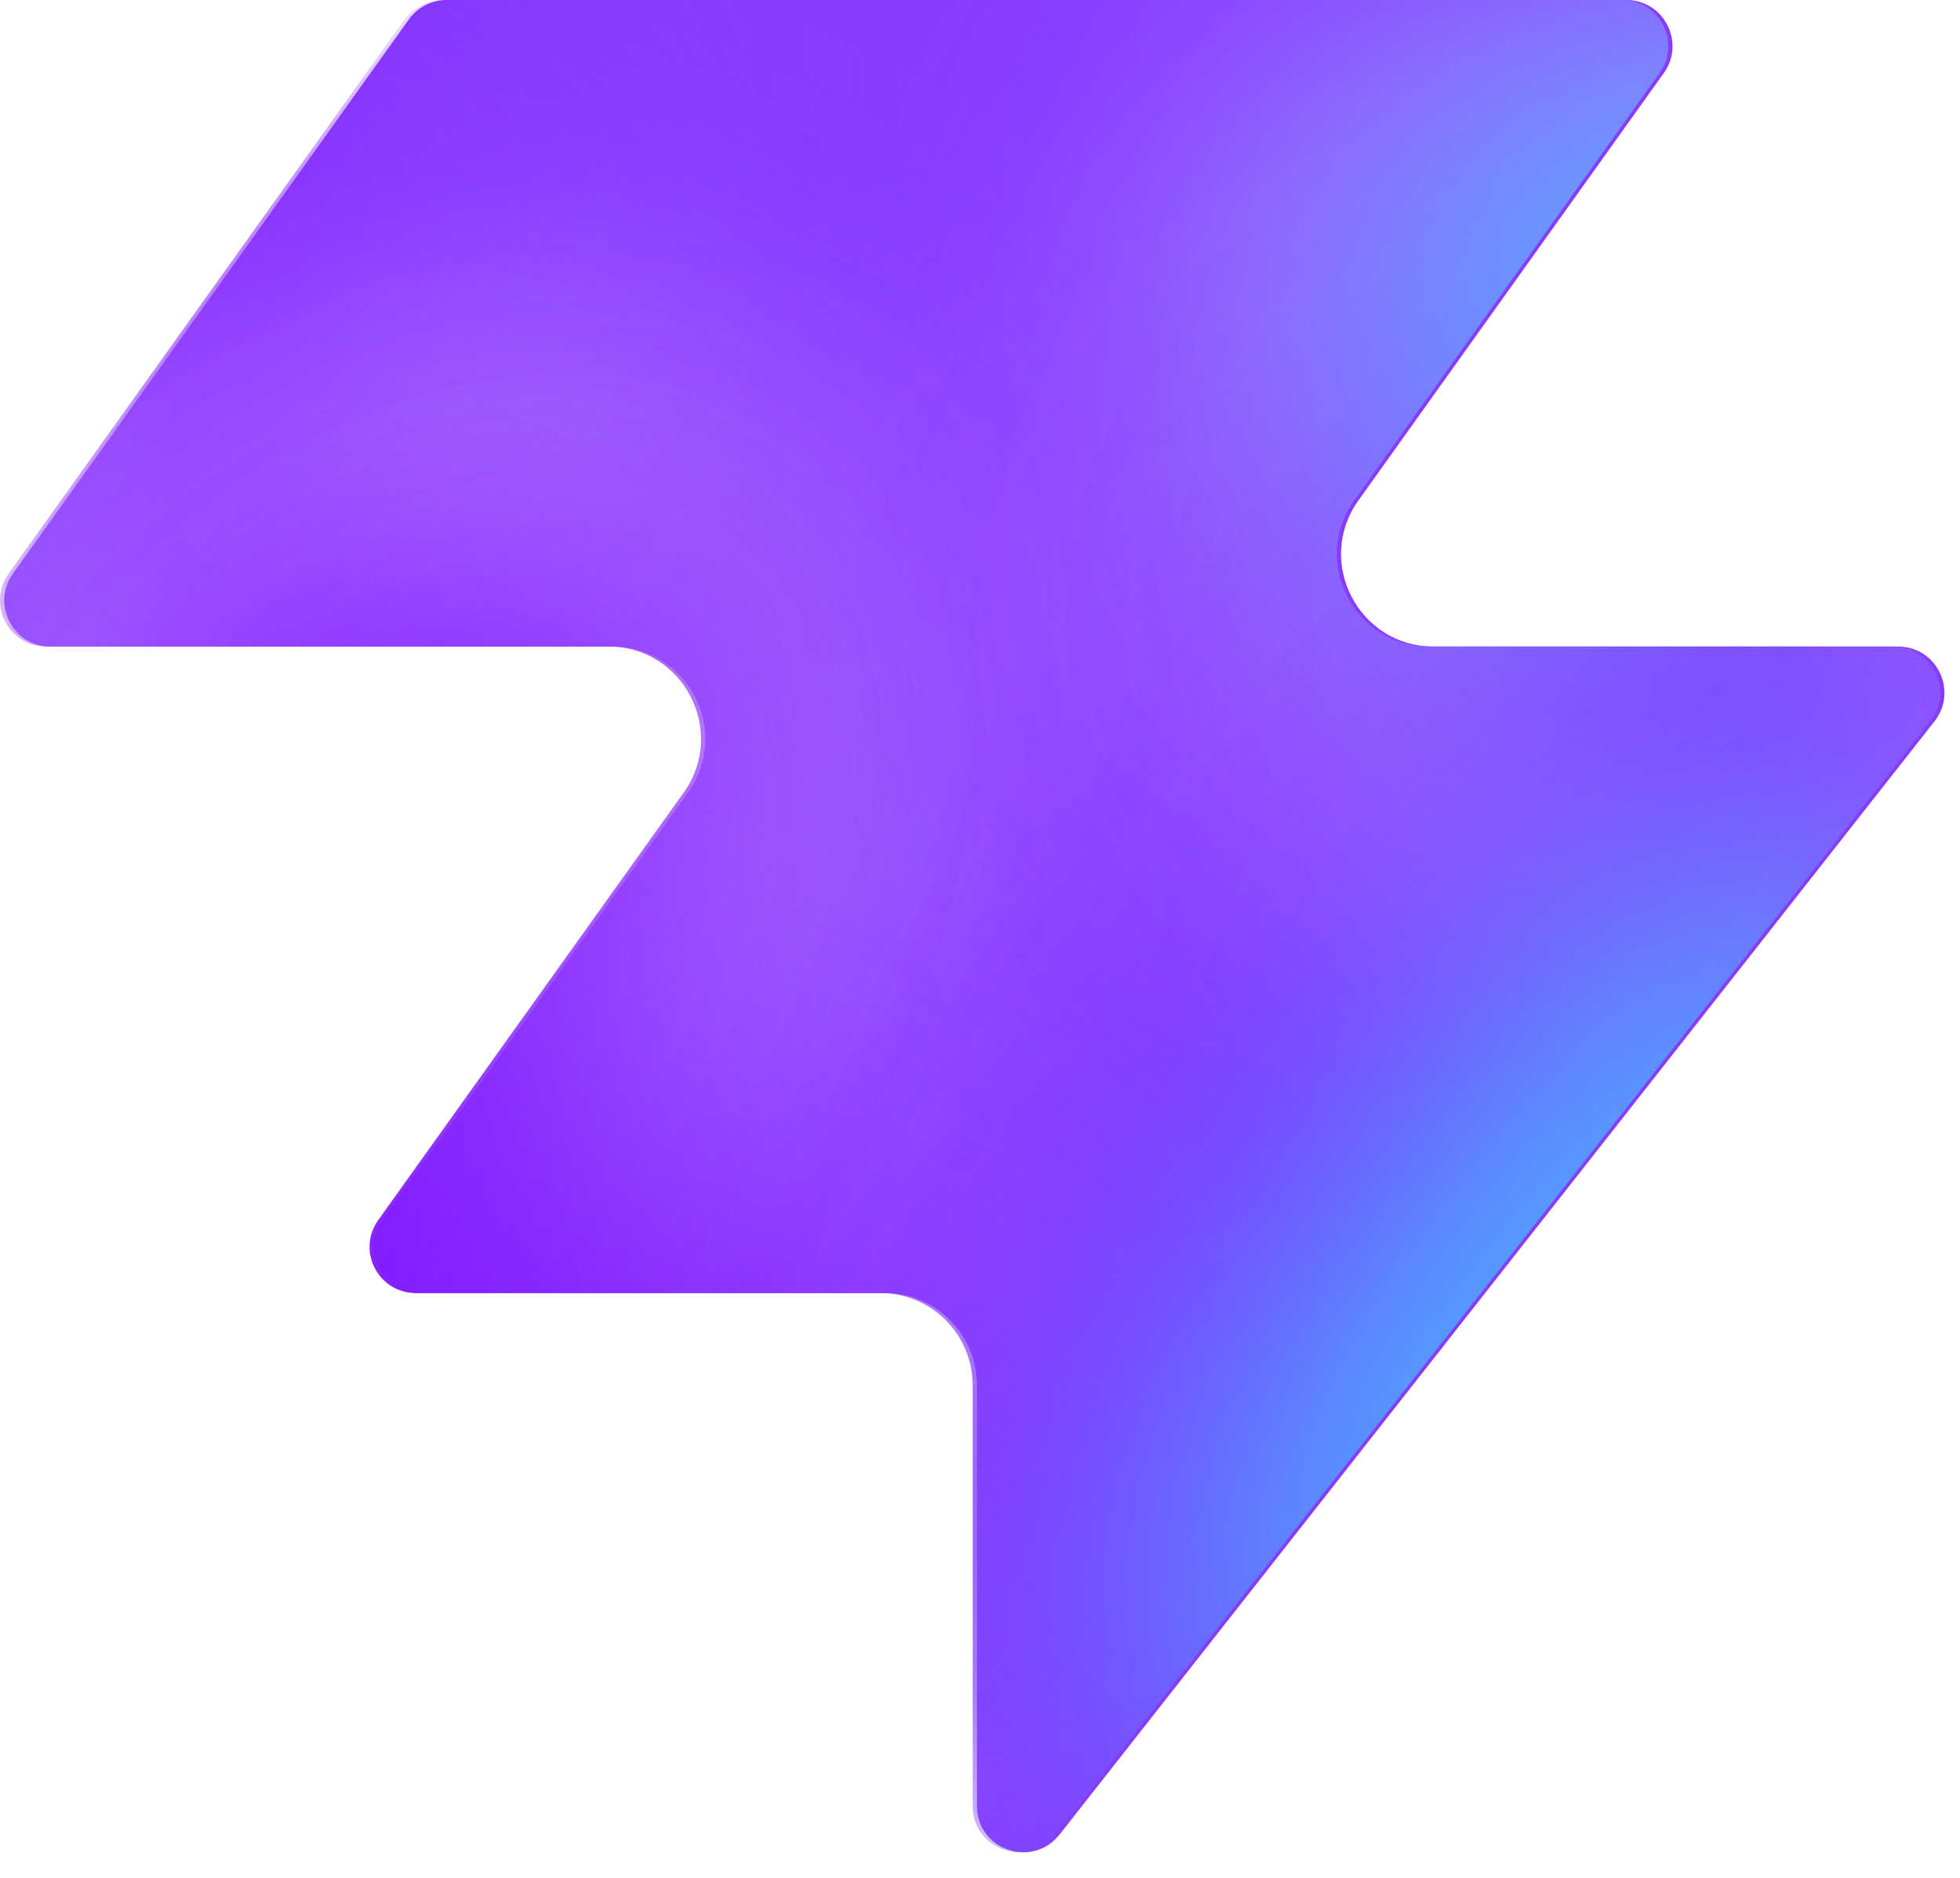
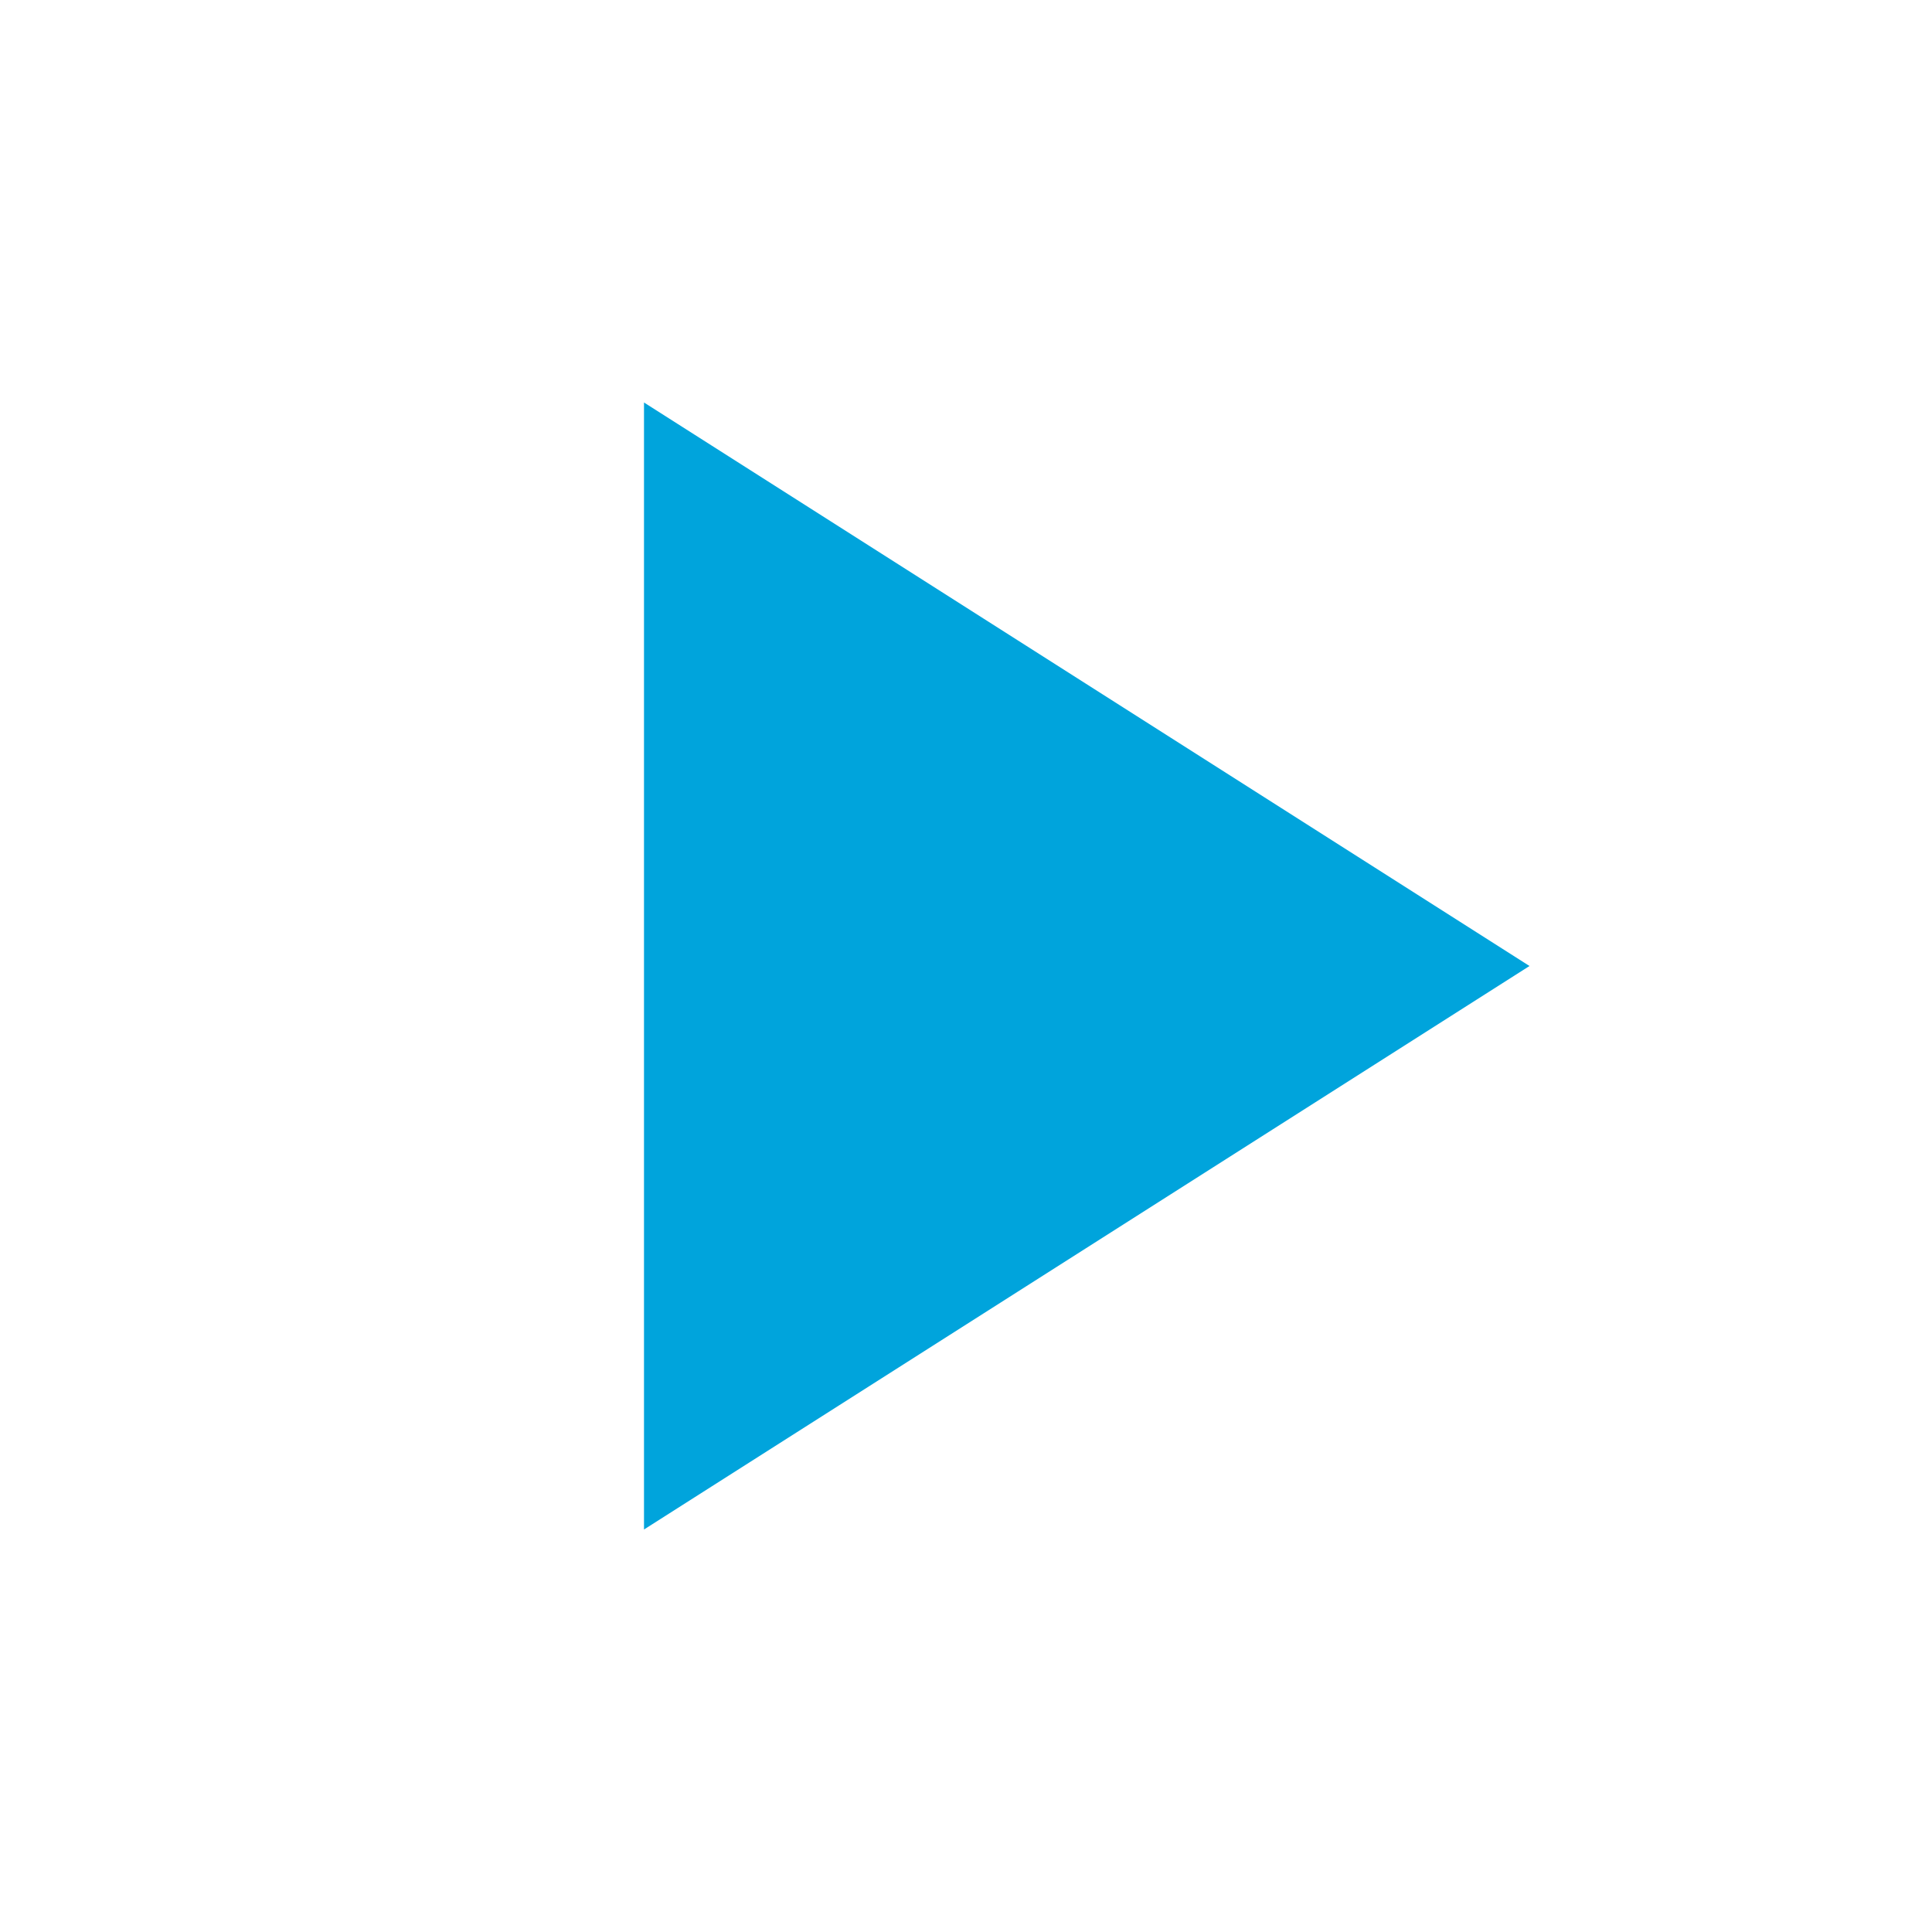
- <svg xmlns="http://www.w3.org/2000/svg" width="48" height="46" fill="none" viewBox="0 0 48 46">
-   <path fill="#863bff" d="M25.946 44.938c-.664.845-2.021.375-2.021-.698V33.937a2.26 2.26 0 0 0-2.262-2.262H10.287c-.92 0-1.456-1.04-.92-1.788l7.48-10.471c1.07-1.497 0-3.578-1.842-3.578H1.237c-.92 0-1.456-1.04-.92-1.788L10.013.474c.214-.297.556-.474.92-.474h28.894c.92 0 1.456 1.04.92 1.788l-7.48 10.471c-1.07 1.498 0 3.579 1.842 3.579h11.377c.943 0 1.473 1.088.89 1.83L25.947 44.94z" style="fill:#863bff;fill:color(display-p3 .525 .23 1);fill-opacity:1" />
-   <mask id="a" width="48" height="46" x="0" y="0" maskUnits="userSpaceOnUse" style="mask-type:alpha">
-     <path fill="#000" d="M25.842 44.938c-.664.844-2.021.375-2.021-.698V33.937a2.26 2.26 0 0 0-2.262-2.262H10.183c-.92 0-1.456-1.04-.92-1.788l7.48-10.471c1.07-1.498 0-3.579-1.842-3.579H1.133c-.92 0-1.456-1.04-.92-1.787L9.91.473c.214-.297.556-.474.92-.474h28.894c.92 0 1.456 1.04.92 1.788l-7.48 10.471c-1.07 1.498 0 3.578 1.842 3.578h11.377c.943 0 1.473 1.088.89 1.832L25.843 44.94z" style="fill:#000;fill-opacity:1" />
-   </mask>
-   <g mask="url(#a)">
-     <g filter="url(#b)">
-       <ellipse cx="5.508" cy="14.704" fill="#ede6ff" rx="5.508" ry="14.704" style="fill:#ede6ff;fill:color(display-p3 .927 .903 1);fill-opacity:1" transform="matrix(.00324 1 1 -.00324 -4.47 31.516)" />
-     </g>
-     <g filter="url(#c)">
-       <ellipse cx="10.399" cy="29.851" fill="#ede6ff" rx="10.399" ry="29.851" style="fill:#ede6ff;fill:color(display-p3 .927 .903 1);fill-opacity:1" transform="matrix(.00324 1 1 -.00324 -39.328 7.883)" />
-     </g>
-     <g filter="url(#d)">
-       <ellipse cx="5.508" cy="30.487" fill="#7e14ff" rx="5.508" ry="30.487" style="fill:#7e14ff;fill:color(display-p3 .492 .077 1);fill-opacity:1" transform="rotate(89.814 -25.913 -14.639)scale(1 -1)" />
-     </g>
-     <g filter="url(#e)">
-       <ellipse cx="5.508" cy="30.599" fill="#7e14ff" rx="5.508" ry="30.599" style="fill:#7e14ff;fill:color(display-p3 .492 .077 1);fill-opacity:1" transform="rotate(89.814 -32.644 -3.334)scale(1 -1)" />
-     </g>
-     <g filter="url(#f)">
-       <ellipse cx="5.508" cy="30.599" fill="#7e14ff" rx="5.508" ry="30.599" style="fill:#7e14ff;fill:color(display-p3 .492 .077 1);fill-opacity:1" transform="matrix(.00324 1 1 -.00324 -34.34 30.47)" />
-     </g>
-     <g filter="url(#g)">
-       <ellipse cx="14.072" cy="22.078" fill="#ede6ff" rx="14.072" ry="22.078" style="fill:#ede6ff;fill:color(display-p3 .927 .903 1);fill-opacity:1" transform="rotate(93.35 24.506 48.493)scale(-1 1)" />
-     </g>
-     <g filter="url(#h)">
-       <ellipse cx="3.47" cy="21.501" fill="#7e14ff" rx="3.47" ry="21.501" style="fill:#7e14ff;fill:color(display-p3 .492 .077 1);fill-opacity:1" transform="rotate(89.009 28.708 47.59)scale(-1 1)" />
-     </g>
-     <g filter="url(#i)">
-       <ellipse cx="3.47" cy="21.501" fill="#7e14ff" rx="3.47" ry="21.501" style="fill:#7e14ff;fill:color(display-p3 .492 .077 1);fill-opacity:1" transform="rotate(89.009 28.708 47.59)scale(-1 1)" />
-     </g>
-     <g filter="url(#j)">
-       <ellipse cx=".387" cy="8.972" fill="#7e14ff" rx="4.407" ry="29.108" style="fill:#7e14ff;fill:color(display-p3 .492 .077 1);fill-opacity:1" transform="rotate(39.51 .387 8.972)" />
-     </g>
-     <g filter="url(#k)">
-       <ellipse cx="47.523" cy="-6.092" fill="#7e14ff" rx="4.407" ry="29.108" style="fill:#7e14ff;fill:color(display-p3 .492 .077 1);fill-opacity:1" transform="rotate(37.892 47.523 -6.092)" />
-     </g>
-     <g filter="url(#l)">
-       <ellipse cx="41.412" cy="6.333" fill="#47bfff" rx="5.971" ry="9.665" style="fill:#47bfff;fill:color(display-p3 .28 .748 1);fill-opacity:1" transform="rotate(37.892 41.412 6.333)" />
-     </g>
-     <g filter="url(#m)">
-       <ellipse cx="-1.879" cy="38.332" fill="#7e14ff" rx="4.407" ry="29.108" style="fill:#7e14ff;fill:color(display-p3 .492 .077 1);fill-opacity:1" transform="rotate(37.892 -1.88 38.332)" />
-     </g>
-     <g filter="url(#n)">
-       <ellipse cx="-1.879" cy="38.332" fill="#7e14ff" rx="4.407" ry="29.108" style="fill:#7e14ff;fill:color(display-p3 .492 .077 1);fill-opacity:1" transform="rotate(37.892 -1.88 38.332)" />
-     </g>
-     <g filter="url(#o)">
-       <ellipse cx="35.651" cy="29.907" fill="#7e14ff" rx="4.407" ry="29.108" style="fill:#7e14ff;fill:color(display-p3 .492 .077 1);fill-opacity:1" transform="rotate(37.892 35.651 29.907)" />
-     </g>
-     <g filter="url(#p)">
-       <ellipse cx="38.418" cy="32.4" fill="#47bfff" rx="5.971" ry="15.297" style="fill:#47bfff;fill:color(display-p3 .28 .748 1);fill-opacity:1" transform="rotate(37.892 38.418 32.4)" />
-     </g>
-   </g>
-   <defs>
-     <filter id="b" width="60.045" height="41.654" x="-19.77" y="16.149" color-interpolation-filters="sRGB" filterUnits="userSpaceOnUse">
-       <feFlood flood-opacity="0" result="BackgroundImageFix" />
-       <feBlend in="SourceGraphic" in2="BackgroundImageFix" result="shape" />
-       <feGaussianBlur result="effect1_foregroundBlur_2002_17158" stdDeviation="7.659" />
-     </filter>
-     <filter id="c" width="90.34" height="51.437" x="-54.613" y="-7.533" color-interpolation-filters="sRGB" filterUnits="userSpaceOnUse">
-       <feFlood flood-opacity="0" result="BackgroundImageFix" />
-       <feBlend in="SourceGraphic" in2="BackgroundImageFix" result="shape" />
-       <feGaussianBlur result="effect1_foregroundBlur_2002_17158" stdDeviation="7.659" />
-     </filter>
-     <filter id="d" width="79.355" height="29.4" x="-49.64" y="2.03" color-interpolation-filters="sRGB" filterUnits="userSpaceOnUse">
-       <feFlood flood-opacity="0" result="BackgroundImageFix" />
-       <feBlend in="SourceGraphic" in2="BackgroundImageFix" result="shape" />
-       <feGaussianBlur result="effect1_foregroundBlur_2002_17158" stdDeviation="4.596" />
-     </filter>
-     <filter id="e" width="79.579" height="29.4" x="-45.045" y="20.029" color-interpolation-filters="sRGB" filterUnits="userSpaceOnUse">
-       <feFlood flood-opacity="0" result="BackgroundImageFix" />
-       <feBlend in="SourceGraphic" in2="BackgroundImageFix" result="shape" />
-       <feGaussianBlur result="effect1_foregroundBlur_2002_17158" stdDeviation="4.596" />
-     </filter>
-     <filter id="f" width="79.579" height="29.4" x="-43.513" y="21.178" color-interpolation-filters="sRGB" filterUnits="userSpaceOnUse">
-       <feFlood flood-opacity="0" result="BackgroundImageFix" />
-       <feBlend in="SourceGraphic" in2="BackgroundImageFix" result="shape" />
-       <feGaussianBlur result="effect1_foregroundBlur_2002_17158" stdDeviation="4.596" />
-     </filter>
-     <filter id="g" width="74.749" height="58.852" x="15.756" y="-17.901" color-interpolation-filters="sRGB" filterUnits="userSpaceOnUse">
-       <feFlood flood-opacity="0" result="BackgroundImageFix" />
-       <feBlend in="SourceGraphic" in2="BackgroundImageFix" result="shape" />
-       <feGaussianBlur result="effect1_foregroundBlur_2002_17158" stdDeviation="7.659" />
-     </filter>
-     <filter id="h" width="61.377" height="25.362" x="23.548" y="2.284" color-interpolation-filters="sRGB" filterUnits="userSpaceOnUse">
-       <feFlood flood-opacity="0" result="BackgroundImageFix" />
-       <feBlend in="SourceGraphic" in2="BackgroundImageFix" result="shape" />
-       <feGaussianBlur result="effect1_foregroundBlur_2002_17158" stdDeviation="4.596" />
-     </filter>
-     <filter id="i" width="61.377" height="25.362" x="23.548" y="2.284" color-interpolation-filters="sRGB" filterUnits="userSpaceOnUse">
-       <feFlood flood-opacity="0" result="BackgroundImageFix" />
-       <feBlend in="SourceGraphic" in2="BackgroundImageFix" result="shape" />
-       <feGaussianBlur result="effect1_foregroundBlur_2002_17158" stdDeviation="4.596" />
-     </filter>
-     <filter id="j" width="56.045" height="63.649" x="-27.636" y="-22.853" color-interpolation-filters="sRGB" filterUnits="userSpaceOnUse">
-       <feFlood flood-opacity="0" result="BackgroundImageFix" />
-       <feBlend in="SourceGraphic" in2="BackgroundImageFix" result="shape" />
-       <feGaussianBlur result="effect1_foregroundBlur_2002_17158" stdDeviation="4.596" />
-     </filter>
-     <filter id="k" width="54.814" height="64.646" x="20.116" y="-38.415" color-interpolation-filters="sRGB" filterUnits="userSpaceOnUse">
-       <feFlood flood-opacity="0" result="BackgroundImageFix" />
-       <feBlend in="SourceGraphic" in2="BackgroundImageFix" result="shape" />
-       <feGaussianBlur result="effect1_foregroundBlur_2002_17158" stdDeviation="4.596" />
-     </filter>
-     <filter id="l" width="33.541" height="35.313" x="24.641" y="-11.323" color-interpolation-filters="sRGB" filterUnits="userSpaceOnUse">
-       <feFlood flood-opacity="0" result="BackgroundImageFix" />
-       <feBlend in="SourceGraphic" in2="BackgroundImageFix" result="shape" />
-       <feGaussianBlur result="effect1_foregroundBlur_2002_17158" stdDeviation="4.596" />
-     </filter>
-     <filter id="m" width="54.814" height="64.646" x="-29.286" y="6.009" color-interpolation-filters="sRGB" filterUnits="userSpaceOnUse">
-       <feFlood flood-opacity="0" result="BackgroundImageFix" />
-       <feBlend in="SourceGraphic" in2="BackgroundImageFix" result="shape" />
-       <feGaussianBlur result="effect1_foregroundBlur_2002_17158" stdDeviation="4.596" />
-     </filter>
-     <filter id="n" width="54.814" height="64.646" x="-29.286" y="6.009" color-interpolation-filters="sRGB" filterUnits="userSpaceOnUse">
-       <feFlood flood-opacity="0" result="BackgroundImageFix" />
-       <feBlend in="SourceGraphic" in2="BackgroundImageFix" result="shape" />
-       <feGaussianBlur result="effect1_foregroundBlur_2002_17158" stdDeviation="4.596" />
-     </filter>
-     <filter id="o" width="54.814" height="64.646" x="8.244" y="-2.416" color-interpolation-filters="sRGB" filterUnits="userSpaceOnUse">
-       <feFlood flood-opacity="0" result="BackgroundImageFix" />
-       <feBlend in="SourceGraphic" in2="BackgroundImageFix" result="shape" />
-       <feGaussianBlur result="effect1_foregroundBlur_2002_17158" stdDeviation="4.596" />
-     </filter>
-     <filter id="p" width="39.409" height="43.623" x="18.713" y="10.588" color-interpolation-filters="sRGB" filterUnits="userSpaceOnUse">
-       <feFlood flood-opacity="0" result="BackgroundImageFix" />
-       <feBlend in="SourceGraphic" in2="BackgroundImageFix" result="shape" />
-       <feGaussianBlur result="effect1_foregroundBlur_2002_17158" stdDeviation="4.596" />
-     </filter>
-   </defs>
+ <svg xmlns="http://www.w3.org/2000/svg" viewBox="0 0 24 24">
+   <path d="M8 5v14l11-7z" fill="#00a4dc" />
</svg>
